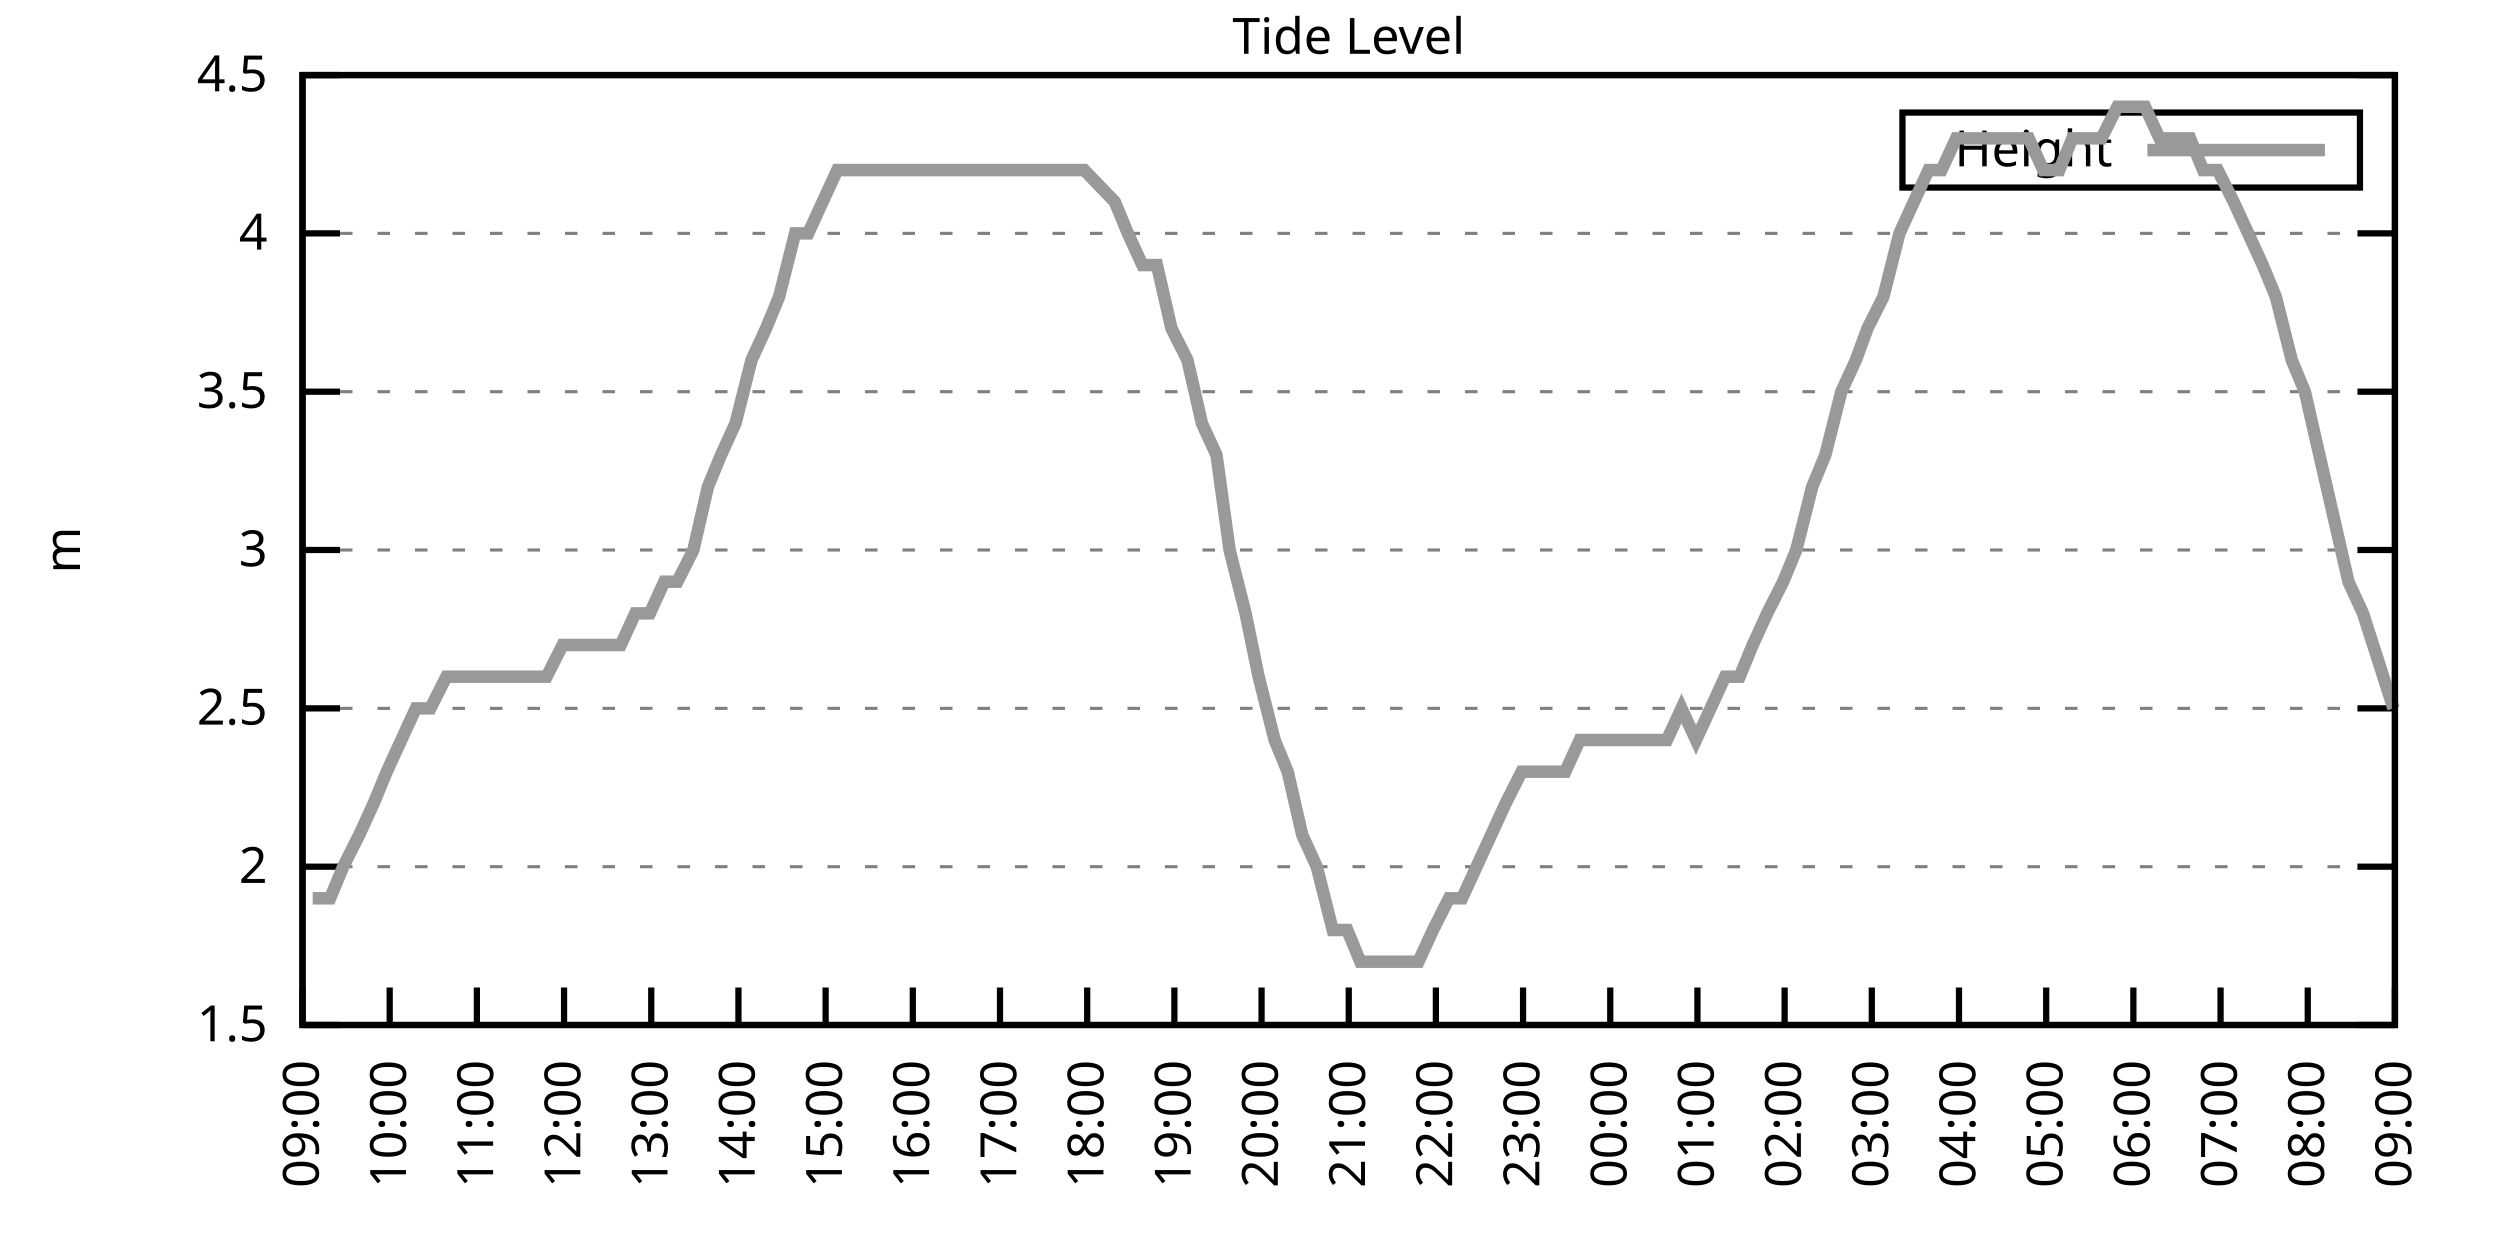
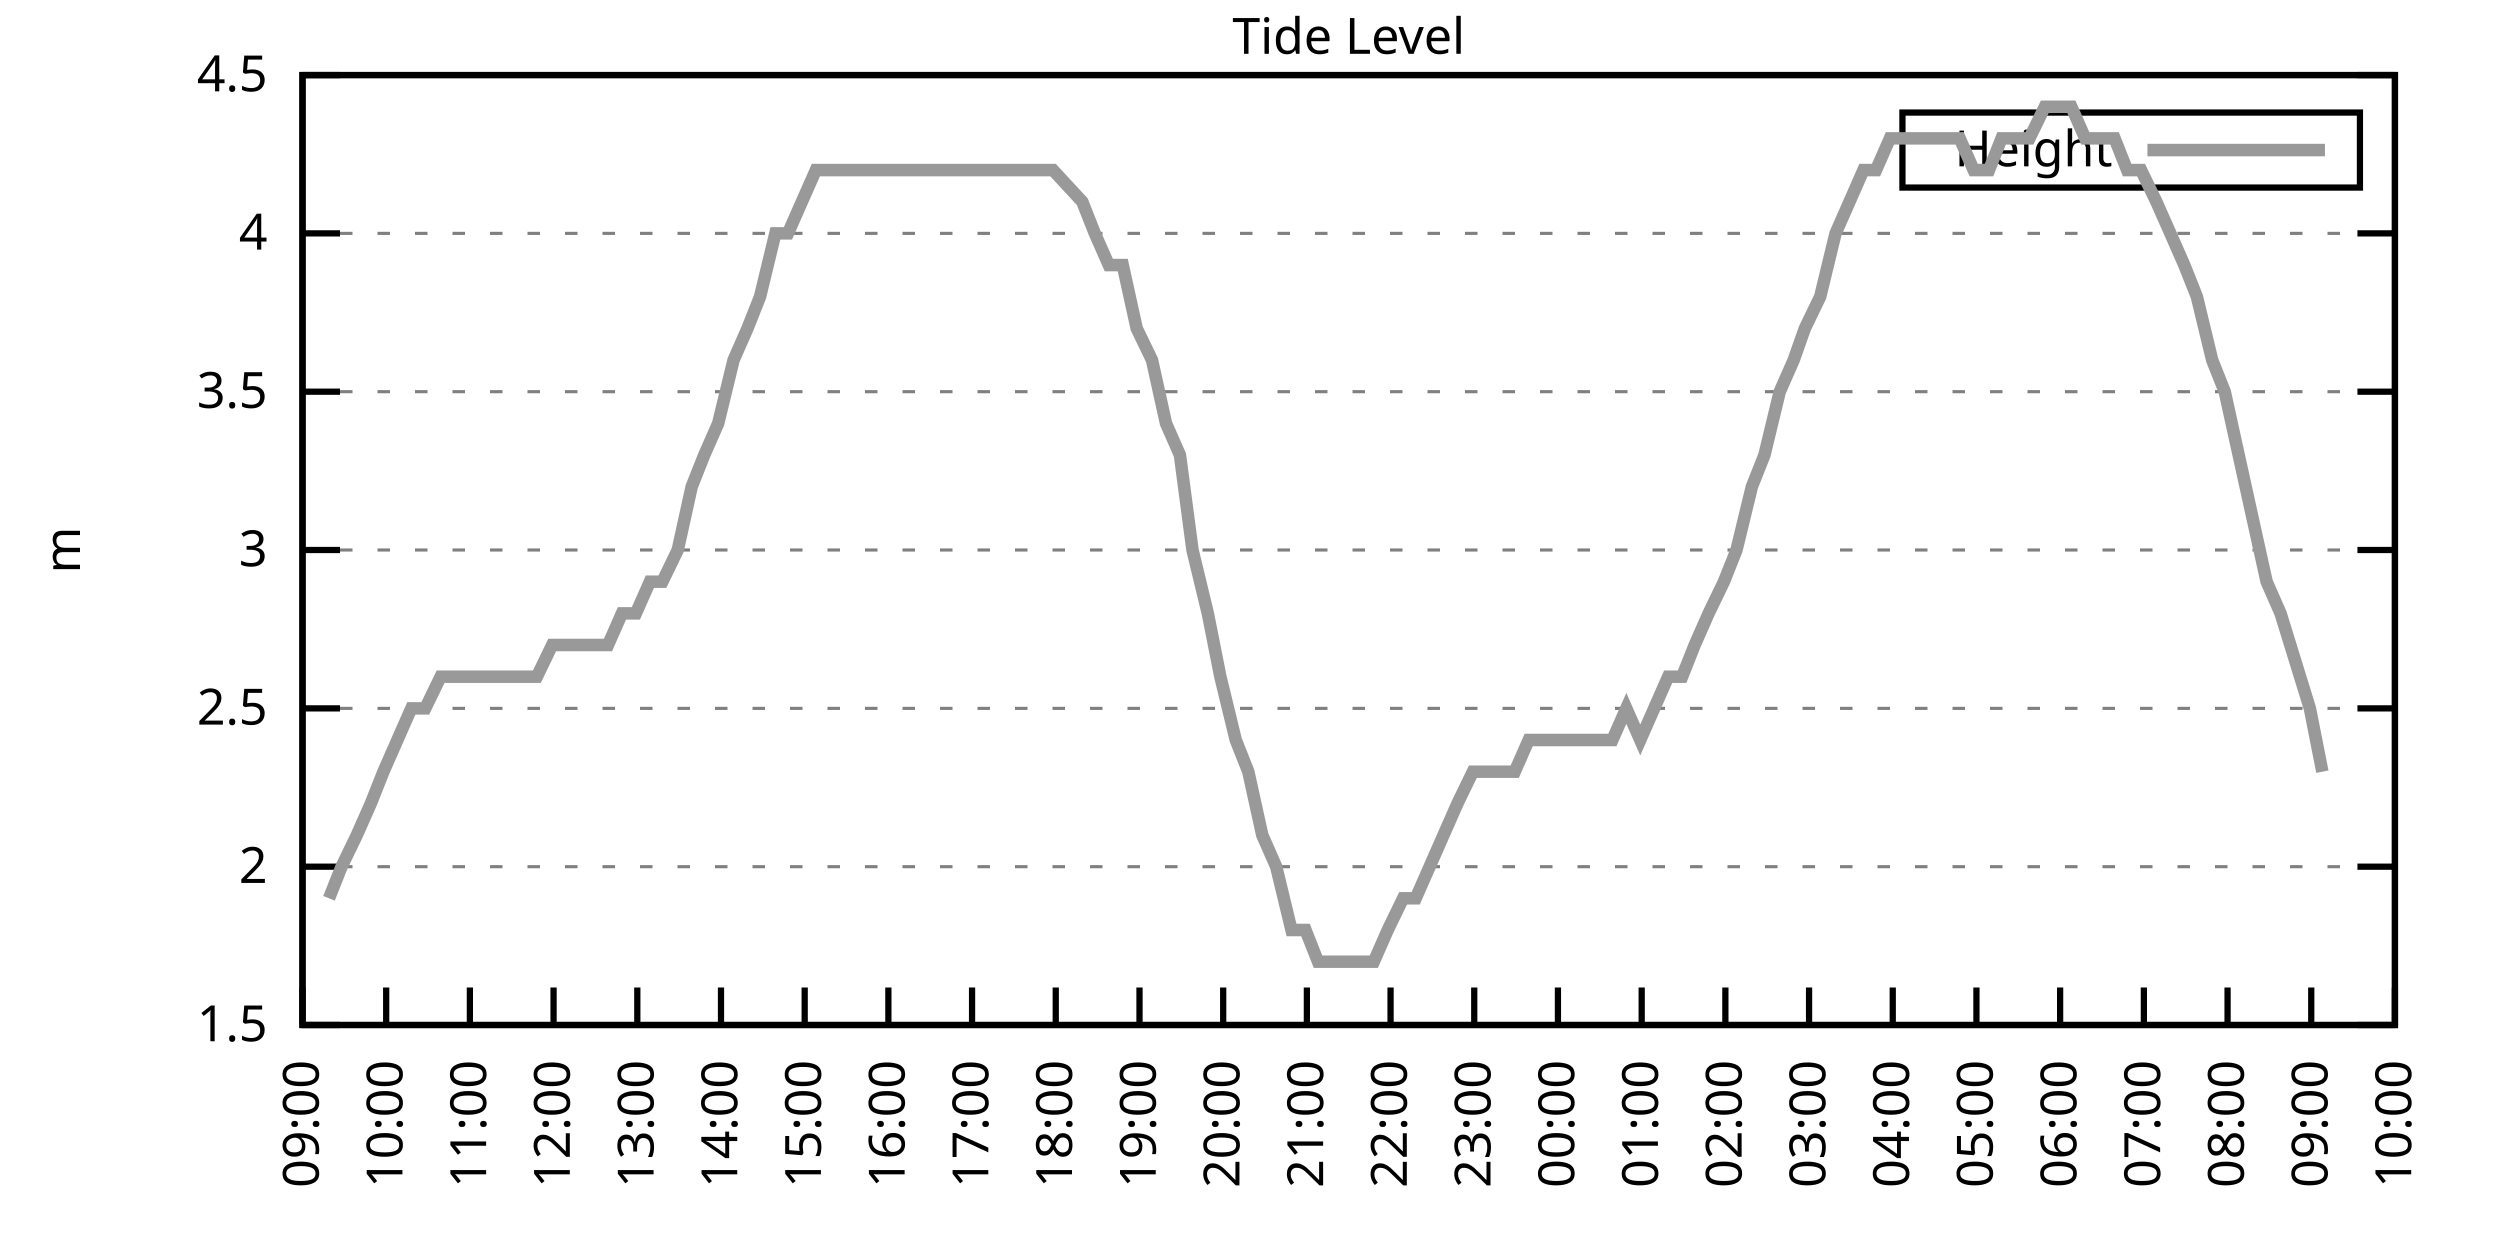
<svg xmlns="http://www.w3.org/2000/svg" xmlns:xlink="http://www.w3.org/1999/xlink" width="400" height="200" viewBox="0 0 400 200">
  <g id="gnuplot_canvas">
    <rect x="0" y="0" width="400" height="200" fill="none" />
    <defs>
      <circle id="gpDot" r="0.5" stroke-width="0.5" stroke="currentColor" />
      <path id="gpPt0" stroke-width="0.333" stroke="currentColor" d="M-1,0 h2 M0,-1 v2" />
      <path id="gpPt1" stroke-width="0.333" stroke="currentColor" d="M-1,-1 L1,1 M1,-1 L-1,1" />
      <path id="gpPt2" stroke-width="0.333" stroke="currentColor" d="M-1,0 L1,0 M0,-1 L0,1 M-1,-1 L1,1 M-1,1 L1,-1" />
      <rect id="gpPt3" stroke-width="0.333" stroke="currentColor" x="-1" y="-1" width="2" height="2" />
      <rect id="gpPt4" stroke-width="0.333" stroke="currentColor" fill="currentColor" x="-1" y="-1" width="2" height="2" />
      <circle id="gpPt5" stroke-width="0.333" stroke="currentColor" cx="0" cy="0" r="1" />
      <use xlink:href="#gpPt5" id="gpPt6" fill="currentColor" stroke="none" />
      <path id="gpPt7" stroke-width="0.333" stroke="currentColor" d="M0,-1.33 L-1.33,0.67 L1.33,0.67 z" />
      <use xlink:href="#gpPt7" id="gpPt8" fill="currentColor" stroke="none" />
      <use xlink:href="#gpPt7" id="gpPt9" stroke="currentColor" transform="rotate(180)" />
      <use xlink:href="#gpPt9" id="gpPt10" fill="currentColor" stroke="none" />
      <use xlink:href="#gpPt3" id="gpPt11" stroke="currentColor" transform="rotate(45)" />
      <use xlink:href="#gpPt11" id="gpPt12" fill="currentColor" stroke="none" />
      <path id="gpPt13" stroke-width="0.333" stroke="currentColor" d="M0,1.330 L1.265,0.411 L0.782,-1.067 L-0.782,-1.076 L-1.265,0.411 z" />
      <use xlink:href="#gpPt13" id="gpPt14" fill="currentColor" stroke="none" />
      <filter id="textbox" filterUnits="objectBoundingBox" x="0" y="0" height="1" width="1">
        <feFlood flood-color="white" flood-opacity="1" result="bgnd" />
        <feComposite in="SourceGraphic" in2="bgnd" operator="atop" />
      </filter>
      <filter id="greybox" filterUnits="objectBoundingBox" x="0" y="0" height="1" width="1">
        <feFlood flood-color="lightgrey" flood-opacity="1" result="grey" />
        <feComposite in="SourceGraphic" in2="grey" operator="atop" />
      </filter>
    </defs>
    <g fill="none" color="white" stroke="currentColor" stroke-width="1.00" stroke-linecap="butt" stroke-linejoin="miter">
</g>
    <g fill="none" color="black" stroke="currentColor" stroke-width="1.00" stroke-linecap="butt" stroke-linejoin="miter">
      <g stroke="none" shape-rendering="crispEdges">
        <polygon fill="rgb(255, 255, 255)" points="48.40,164.00 383.18,164.00 383.18,12.02 48.40,12.02 " />
      </g>
    </g>
    <g fill="none" color="black" stroke="currentColor" stroke-width="1.00" stroke-linecap="butt" stroke-linejoin="miter">
</g>
    <g fill="none" color="black" stroke="black" stroke-width="0.50" stroke-linecap="butt" stroke-linejoin="miter">
</g>
    <g fill="none" color="gray" stroke="currentColor" stroke-width="0.50" stroke-linecap="butt" stroke-linejoin="miter">
      <path stroke="gray" stroke-dasharray="2,4" class="gridline" d="M48.40,164.00 L383.19,164.00  " />
    </g>
    <g fill="none" color="gray" stroke="gray" stroke-width="1.00" stroke-linecap="butt" stroke-linejoin="miter">
</g>
    <g fill="none" color="black" stroke="currentColor" stroke-width="1.00" stroke-linecap="butt" stroke-linejoin="miter">
      <path stroke="black" d="M48.40,164.00 L54.40,164.00 M383.19,164.00 L377.19,164.00  " />
      <g transform="translate(42.80,166.60)" stroke="none" fill="black" font-family="Sans" font-size="8.00" text-anchor="end">
        <text>
          <tspan font-family="Sans"> 1.5</tspan>
        </text>
      </g>
    </g>
    <g fill="none" color="black" stroke="currentColor" stroke-width="1.00" stroke-linecap="butt" stroke-linejoin="miter">
</g>
    <g fill="none" color="black" stroke="black" stroke-width="0.50" stroke-linecap="butt" stroke-linejoin="miter">
</g>
    <g fill="none" color="gray" stroke="currentColor" stroke-width="0.50" stroke-linecap="butt" stroke-linejoin="miter">
      <path stroke="gray" stroke-dasharray="2,4" class="gridline" d="M48.40,138.67 L383.19,138.67  " />
    </g>
    <g fill="none" color="gray" stroke="gray" stroke-width="1.00" stroke-linecap="butt" stroke-linejoin="miter">
</g>
    <g fill="none" color="black" stroke="currentColor" stroke-width="1.00" stroke-linecap="butt" stroke-linejoin="miter">
      <path stroke="black" d="M48.40,138.67 L54.40,138.67 M383.19,138.67 L377.19,138.67  " />
      <g transform="translate(42.80,141.27)" stroke="none" fill="black" font-family="Sans" font-size="8.00" text-anchor="end">
        <text>
          <tspan font-family="Sans"> 2</tspan>
        </text>
      </g>
    </g>
    <g fill="none" color="black" stroke="currentColor" stroke-width="1.00" stroke-linecap="butt" stroke-linejoin="miter">
</g>
    <g fill="none" color="black" stroke="black" stroke-width="0.50" stroke-linecap="butt" stroke-linejoin="miter">
</g>
    <g fill="none" color="gray" stroke="currentColor" stroke-width="0.50" stroke-linecap="butt" stroke-linejoin="miter">
      <path stroke="gray" stroke-dasharray="2,4" class="gridline" d="M48.40,113.34 L383.19,113.34  " />
    </g>
    <g fill="none" color="gray" stroke="gray" stroke-width="1.00" stroke-linecap="butt" stroke-linejoin="miter">
</g>
    <g fill="none" color="black" stroke="currentColor" stroke-width="1.00" stroke-linecap="butt" stroke-linejoin="miter">
      <path stroke="black" d="M48.40,113.34 L54.40,113.34 M383.19,113.34 L377.19,113.34  " />
      <g transform="translate(42.80,115.94)" stroke="none" fill="black" font-family="Sans" font-size="8.00" text-anchor="end">
        <text>
          <tspan font-family="Sans"> 2.5</tspan>
        </text>
      </g>
    </g>
    <g fill="none" color="black" stroke="currentColor" stroke-width="1.00" stroke-linecap="butt" stroke-linejoin="miter">
</g>
    <g fill="none" color="black" stroke="black" stroke-width="0.50" stroke-linecap="butt" stroke-linejoin="miter">
</g>
    <g fill="none" color="gray" stroke="currentColor" stroke-width="0.50" stroke-linecap="butt" stroke-linejoin="miter">
      <path stroke="gray" stroke-dasharray="2,4" class="gridline" d="M48.40,88.00 L383.19,88.00  " />
    </g>
    <g fill="none" color="gray" stroke="gray" stroke-width="1.00" stroke-linecap="butt" stroke-linejoin="miter">
</g>
    <g fill="none" color="black" stroke="currentColor" stroke-width="1.00" stroke-linecap="butt" stroke-linejoin="miter">
      <path stroke="black" d="M48.40,88.00 L54.40,88.00 M383.19,88.00 L377.19,88.00  " />
      <g transform="translate(42.80,90.60)" stroke="none" fill="black" font-family="Sans" font-size="8.00" text-anchor="end">
        <text>
          <tspan font-family="Sans"> 3</tspan>
        </text>
      </g>
    </g>
    <g fill="none" color="black" stroke="currentColor" stroke-width="1.00" stroke-linecap="butt" stroke-linejoin="miter">
</g>
    <g fill="none" color="black" stroke="black" stroke-width="0.50" stroke-linecap="butt" stroke-linejoin="miter">
</g>
    <g fill="none" color="gray" stroke="currentColor" stroke-width="0.50" stroke-linecap="butt" stroke-linejoin="miter">
      <path stroke="gray" stroke-dasharray="2,4" class="gridline" d="M48.40,62.67 L383.19,62.67  " />
    </g>
    <g fill="none" color="gray" stroke="gray" stroke-width="1.00" stroke-linecap="butt" stroke-linejoin="miter">
</g>
    <g fill="none" color="black" stroke="currentColor" stroke-width="1.00" stroke-linecap="butt" stroke-linejoin="miter">
      <path stroke="black" d="M48.40,62.67 L54.40,62.67 M383.19,62.67 L377.19,62.67  " />
      <g transform="translate(42.80,65.27)" stroke="none" fill="black" font-family="Sans" font-size="8.00" text-anchor="end">
        <text>
          <tspan font-family="Sans"> 3.5</tspan>
        </text>
      </g>
    </g>
    <g fill="none" color="black" stroke="currentColor" stroke-width="1.00" stroke-linecap="butt" stroke-linejoin="miter">
</g>
    <g fill="none" color="black" stroke="black" stroke-width="0.50" stroke-linecap="butt" stroke-linejoin="miter">
</g>
    <g fill="none" color="gray" stroke="currentColor" stroke-width="0.50" stroke-linecap="butt" stroke-linejoin="miter">
      <path stroke="gray" stroke-dasharray="2,4" class="gridline" d="M48.40,37.34 L383.19,37.34  " />
    </g>
    <g fill="none" color="gray" stroke="gray" stroke-width="1.00" stroke-linecap="butt" stroke-linejoin="miter">
</g>
    <g fill="none" color="black" stroke="currentColor" stroke-width="1.00" stroke-linecap="butt" stroke-linejoin="miter">
      <path stroke="black" d="M48.40,37.34 L54.40,37.34 M383.19,37.34 L377.19,37.34  " />
      <g transform="translate(42.80,39.94)" stroke="none" fill="black" font-family="Sans" font-size="8.00" text-anchor="end">
        <text>
          <tspan font-family="Sans"> 4</tspan>
        </text>
      </g>
    </g>
    <g fill="none" color="black" stroke="currentColor" stroke-width="1.00" stroke-linecap="butt" stroke-linejoin="miter">
</g>
    <g fill="none" color="black" stroke="black" stroke-width="0.50" stroke-linecap="butt" stroke-linejoin="miter">
</g>
    <g fill="none" color="gray" stroke="currentColor" stroke-width="0.50" stroke-linecap="butt" stroke-linejoin="miter">
      <path stroke="gray" stroke-dasharray="2,4" class="gridline" d="M48.40,12.01 L383.19,12.01  " />
    </g>
    <g fill="none" color="gray" stroke="gray" stroke-width="1.00" stroke-linecap="butt" stroke-linejoin="miter">
</g>
    <g fill="none" color="black" stroke="currentColor" stroke-width="1.00" stroke-linecap="butt" stroke-linejoin="miter">
      <path stroke="black" d="M48.40,12.01 L54.40,12.01 M383.19,12.01 L377.19,12.01  " />
      <g transform="translate(42.80,14.61)" stroke="none" fill="black" font-family="Sans" font-size="8.00" text-anchor="end">
        <text>
          <tspan font-family="Sans"> 4.5</tspan>
        </text>
      </g>
    </g>
    <g fill="none" color="black" stroke="currentColor" stroke-width="1.00" stroke-linecap="butt" stroke-linejoin="miter">
      <path stroke="black" d="M48.40,164.00 L48.40,158.00  " />
      <g transform="translate(51.00,169.60) rotate(270.00)" stroke="none" fill="black" font-family="Sans" font-size="8.00" text-anchor="end">
        <text>
          <tspan font-family="Sans">09:00</tspan>
        </text>
      </g>
    </g>
    <g fill="none" color="black" stroke="currentColor" stroke-width="1.00" stroke-linecap="butt" stroke-linejoin="miter">
-       <path stroke="black" d="M62.35,164.00 L62.35,158.00  " />
-       <g transform="translate(64.95,169.60) rotate(270.00)" stroke="none" fill="black" font-family="Sans" font-size="8.00" text-anchor="end">
+       <path stroke="black" d="M61.79,164.00 L61.79,158.00  " />
+       <g transform="translate(64.39,169.60) rotate(270.00)" stroke="none" fill="black" font-family="Sans" font-size="8.00" text-anchor="end">
        <text>
          <tspan font-family="Sans">10:00</tspan>
        </text>
      </g>
    </g>
    <g fill="none" color="black" stroke="currentColor" stroke-width="1.00" stroke-linecap="butt" stroke-linejoin="miter">
-       <path stroke="black" d="M76.30,164.00 L76.30,158.00  " />
-       <g transform="translate(78.90,169.60) rotate(270.00)" stroke="none" fill="black" font-family="Sans" font-size="8.00" text-anchor="end">
+       <path stroke="black" d="M75.18,164.00 L75.18,158.00  " />
+       <g transform="translate(77.78,169.60) rotate(270.00)" stroke="none" fill="black" font-family="Sans" font-size="8.00" text-anchor="end">
        <text>
          <tspan font-family="Sans">11:00</tspan>
        </text>
      </g>
    </g>
    <g fill="none" color="black" stroke="currentColor" stroke-width="1.00" stroke-linecap="butt" stroke-linejoin="miter">
-       <path stroke="black" d="M90.25,164.00 L90.25,158.00  " />
-       <g transform="translate(92.85,169.60) rotate(270.00)" stroke="none" fill="black" font-family="Sans" font-size="8.00" text-anchor="end">
+       <path stroke="black" d="M88.57,164.00 L88.57,158.00  " />
+       <g transform="translate(91.17,169.60) rotate(270.00)" stroke="none" fill="black" font-family="Sans" font-size="8.00" text-anchor="end">
        <text>
          <tspan font-family="Sans">12:00</tspan>
        </text>
      </g>
    </g>
    <g fill="none" color="black" stroke="currentColor" stroke-width="1.00" stroke-linecap="butt" stroke-linejoin="miter">
-       <path stroke="black" d="M104.20,164.00 L104.20,158.00  " />
-       <g transform="translate(106.80,169.60) rotate(270.00)" stroke="none" fill="black" font-family="Sans" font-size="8.00" text-anchor="end">
+       <path stroke="black" d="M101.97,164.00 L101.97,158.00  " />
+       <g transform="translate(104.57,169.60) rotate(270.00)" stroke="none" fill="black" font-family="Sans" font-size="8.00" text-anchor="end">
        <text>
          <tspan font-family="Sans">13:00</tspan>
        </text>
      </g>
    </g>
    <g fill="none" color="black" stroke="currentColor" stroke-width="1.00" stroke-linecap="butt" stroke-linejoin="miter">
-       <path stroke="black" d="M118.15,164.00 L118.15,158.00  " />
-       <g transform="translate(120.75,169.60) rotate(270.00)" stroke="none" fill="black" font-family="Sans" font-size="8.00" text-anchor="end">
+       <path stroke="black" d="M115.36,164.00 L115.36,158.00  " />
+       <g transform="translate(117.96,169.60) rotate(270.00)" stroke="none" fill="black" font-family="Sans" font-size="8.00" text-anchor="end">
        <text>
          <tspan font-family="Sans">14:00</tspan>
        </text>
      </g>
    </g>
    <g fill="none" color="black" stroke="currentColor" stroke-width="1.00" stroke-linecap="butt" stroke-linejoin="miter">
-       <path stroke="black" d="M132.10,164.00 L132.10,158.00  " />
-       <g transform="translate(134.70,169.60) rotate(270.00)" stroke="none" fill="black" font-family="Sans" font-size="8.00" text-anchor="end">
+       <path stroke="black" d="M128.75,164.00 L128.75,158.00  " />
+       <g transform="translate(131.35,169.60) rotate(270.00)" stroke="none" fill="black" font-family="Sans" font-size="8.00" text-anchor="end">
        <text>
          <tspan font-family="Sans">15:00</tspan>
        </text>
      </g>
    </g>
    <g fill="none" color="black" stroke="currentColor" stroke-width="1.00" stroke-linecap="butt" stroke-linejoin="miter">
-       <path stroke="black" d="M146.05,164.00 L146.05,158.00  " />
-       <g transform="translate(148.65,169.60) rotate(270.00)" stroke="none" fill="black" font-family="Sans" font-size="8.00" text-anchor="end">
+       <path stroke="black" d="M142.14,164.00 L142.14,158.00  " />
+       <g transform="translate(144.74,169.60) rotate(270.00)" stroke="none" fill="black" font-family="Sans" font-size="8.00" text-anchor="end">
        <text>
          <tspan font-family="Sans">16:00</tspan>
        </text>
      </g>
    </g>
    <g fill="none" color="black" stroke="currentColor" stroke-width="1.00" stroke-linecap="butt" stroke-linejoin="miter">
-       <path stroke="black" d="M160.00,164.00 L160.00,158.00  " />
-       <g transform="translate(162.60,169.60) rotate(270.00)" stroke="none" fill="black" font-family="Sans" font-size="8.00" text-anchor="end">
+       <path stroke="black" d="M155.53,164.00 L155.53,158.00  " />
+       <g transform="translate(158.13,169.60) rotate(270.00)" stroke="none" fill="black" font-family="Sans" font-size="8.00" text-anchor="end">
        <text>
          <tspan font-family="Sans">17:00</tspan>
        </text>
      </g>
    </g>
    <g fill="none" color="black" stroke="currentColor" stroke-width="1.00" stroke-linecap="butt" stroke-linejoin="miter">
-       <path stroke="black" d="M173.95,164.00 L173.95,158.00  " />
-       <g transform="translate(176.55,169.60) rotate(270.00)" stroke="none" fill="black" font-family="Sans" font-size="8.00" text-anchor="end">
+       <path stroke="black" d="M168.92,164.00 L168.92,158.00  " />
+       <g transform="translate(171.52,169.60) rotate(270.00)" stroke="none" fill="black" font-family="Sans" font-size="8.00" text-anchor="end">
        <text>
          <tspan font-family="Sans">18:00</tspan>
        </text>
      </g>
    </g>
    <g fill="none" color="black" stroke="currentColor" stroke-width="1.00" stroke-linecap="butt" stroke-linejoin="miter">
-       <path stroke="black" d="M187.90,164.00 L187.90,158.00  " />
-       <g transform="translate(190.50,169.60) rotate(270.00)" stroke="none" fill="black" font-family="Sans" font-size="8.00" text-anchor="end">
+       <path stroke="black" d="M182.32,164.00 L182.32,158.00  " />
+       <g transform="translate(184.92,169.60) rotate(270.00)" stroke="none" fill="black" font-family="Sans" font-size="8.00" text-anchor="end">
        <text>
          <tspan font-family="Sans">19:00</tspan>
        </text>
      </g>
    </g>
    <g fill="none" color="black" stroke="currentColor" stroke-width="1.00" stroke-linecap="butt" stroke-linejoin="miter">
-       <path stroke="black" d="M201.85,164.00 L201.85,158.00  " />
-       <g transform="translate(204.45,169.60) rotate(270.00)" stroke="none" fill="black" font-family="Sans" font-size="8.00" text-anchor="end">
+       <path stroke="black" d="M195.71,164.00 L195.71,158.00  " />
+       <g transform="translate(198.31,169.60) rotate(270.00)" stroke="none" fill="black" font-family="Sans" font-size="8.00" text-anchor="end">
        <text>
          <tspan font-family="Sans">20:00</tspan>
        </text>
      </g>
    </g>
    <g fill="none" color="black" stroke="currentColor" stroke-width="1.00" stroke-linecap="butt" stroke-linejoin="miter">
-       <path stroke="black" d="M215.80,164.00 L215.80,158.00  " />
-       <g transform="translate(218.40,169.60) rotate(270.00)" stroke="none" fill="black" font-family="Sans" font-size="8.00" text-anchor="end">
+       <path stroke="black" d="M209.10,164.00 L209.10,158.00  " />
+       <g transform="translate(211.70,169.60) rotate(270.00)" stroke="none" fill="black" font-family="Sans" font-size="8.00" text-anchor="end">
        <text>
          <tspan font-family="Sans">21:00</tspan>
        </text>
      </g>
    </g>
    <g fill="none" color="black" stroke="currentColor" stroke-width="1.00" stroke-linecap="butt" stroke-linejoin="miter">
-       <path stroke="black" d="M229.74,164.00 L229.74,158.00  " />
-       <g transform="translate(232.34,169.60) rotate(270.00)" stroke="none" fill="black" font-family="Sans" font-size="8.00" text-anchor="end">
+       <path stroke="black" d="M222.49,164.00 L222.49,158.00  " />
+       <g transform="translate(225.09,169.60) rotate(270.00)" stroke="none" fill="black" font-family="Sans" font-size="8.00" text-anchor="end">
        <text>
          <tspan font-family="Sans">22:00</tspan>
        </text>
      </g>
    </g>
    <g fill="none" color="black" stroke="currentColor" stroke-width="1.00" stroke-linecap="butt" stroke-linejoin="miter">
-       <path stroke="black" d="M243.69,164.00 L243.69,158.00  " />
-       <g transform="translate(246.29,169.60) rotate(270.00)" stroke="none" fill="black" font-family="Sans" font-size="8.00" text-anchor="end">
+       <path stroke="black" d="M235.88,164.00 L235.88,158.00  " />
+       <g transform="translate(238.48,169.60) rotate(270.00)" stroke="none" fill="black" font-family="Sans" font-size="8.00" text-anchor="end">
        <text>
          <tspan font-family="Sans">23:00</tspan>
        </text>
      </g>
    </g>
    <g fill="none" color="black" stroke="currentColor" stroke-width="1.00" stroke-linecap="butt" stroke-linejoin="miter">
-       <path stroke="black" d="M257.64,164.00 L257.64,158.00  " />
-       <g transform="translate(260.24,169.60) rotate(270.00)" stroke="none" fill="black" font-family="Sans" font-size="8.00" text-anchor="end">
+       <path stroke="black" d="M249.27,164.00 L249.27,158.00  " />
+       <g transform="translate(251.87,169.60) rotate(270.00)" stroke="none" fill="black" font-family="Sans" font-size="8.00" text-anchor="end">
        <text>
          <tspan font-family="Sans">00:00</tspan>
        </text>
      </g>
    </g>
    <g fill="none" color="black" stroke="currentColor" stroke-width="1.00" stroke-linecap="butt" stroke-linejoin="miter">
-       <path stroke="black" d="M271.59,164.00 L271.59,158.00  " />
-       <g transform="translate(274.19,169.60) rotate(270.00)" stroke="none" fill="black" font-family="Sans" font-size="8.00" text-anchor="end">
+       <path stroke="black" d="M262.67,164.00 L262.67,158.00  " />
+       <g transform="translate(265.27,169.60) rotate(270.00)" stroke="none" fill="black" font-family="Sans" font-size="8.00" text-anchor="end">
        <text>
          <tspan font-family="Sans">01:00</tspan>
        </text>
      </g>
    </g>
    <g fill="none" color="black" stroke="currentColor" stroke-width="1.00" stroke-linecap="butt" stroke-linejoin="miter">
-       <path stroke="black" d="M285.54,164.00 L285.54,158.00  " />
-       <g transform="translate(288.14,169.60) rotate(270.00)" stroke="none" fill="black" font-family="Sans" font-size="8.00" text-anchor="end">
+       <path stroke="black" d="M276.06,164.00 L276.06,158.00  " />
+       <g transform="translate(278.66,169.60) rotate(270.00)" stroke="none" fill="black" font-family="Sans" font-size="8.00" text-anchor="end">
        <text>
          <tspan font-family="Sans">02:00</tspan>
        </text>
      </g>
    </g>
    <g fill="none" color="black" stroke="currentColor" stroke-width="1.00" stroke-linecap="butt" stroke-linejoin="miter">
-       <path stroke="black" d="M299.49,164.00 L299.49,158.00  " />
-       <g transform="translate(302.09,169.60) rotate(270.00)" stroke="none" fill="black" font-family="Sans" font-size="8.00" text-anchor="end">
+       <path stroke="black" d="M289.45,164.00 L289.45,158.00  " />
+       <g transform="translate(292.05,169.60) rotate(270.00)" stroke="none" fill="black" font-family="Sans" font-size="8.00" text-anchor="end">
        <text>
          <tspan font-family="Sans">03:00</tspan>
        </text>
      </g>
    </g>
    <g fill="none" color="black" stroke="currentColor" stroke-width="1.00" stroke-linecap="butt" stroke-linejoin="miter">
-       <path stroke="black" d="M313.44,164.00 L313.44,158.00  " />
-       <g transform="translate(316.04,169.60) rotate(270.00)" stroke="none" fill="black" font-family="Sans" font-size="8.00" text-anchor="end">
+       <path stroke="black" d="M302.84,164.00 L302.84,158.00  " />
+       <g transform="translate(305.44,169.60) rotate(270.00)" stroke="none" fill="black" font-family="Sans" font-size="8.00" text-anchor="end">
        <text>
          <tspan font-family="Sans">04:00</tspan>
        </text>
      </g>
    </g>
    <g fill="none" color="black" stroke="currentColor" stroke-width="1.00" stroke-linecap="butt" stroke-linejoin="miter">
-       <path stroke="black" d="M327.39,164.00 L327.39,158.00  " />
-       <g transform="translate(329.99,169.60) rotate(270.00)" stroke="none" fill="black" font-family="Sans" font-size="8.00" text-anchor="end">
+       <path stroke="black" d="M316.23,164.00 L316.23,158.00  " />
+       <g transform="translate(318.83,169.60) rotate(270.00)" stroke="none" fill="black" font-family="Sans" font-size="8.00" text-anchor="end">
        <text>
          <tspan font-family="Sans">05:00</tspan>
        </text>
      </g>
    </g>
    <g fill="none" color="black" stroke="currentColor" stroke-width="1.00" stroke-linecap="butt" stroke-linejoin="miter">
-       <path stroke="black" d="M341.34,164.00 L341.34,158.00  " />
-       <g transform="translate(343.94,169.60) rotate(270.00)" stroke="none" fill="black" font-family="Sans" font-size="8.00" text-anchor="end">
+       <path stroke="black" d="M329.62,164.00 L329.62,158.00  " />
+       <g transform="translate(332.22,169.60) rotate(270.00)" stroke="none" fill="black" font-family="Sans" font-size="8.00" text-anchor="end">
        <text>
          <tspan font-family="Sans">06:00</tspan>
        </text>
      </g>
    </g>
    <g fill="none" color="black" stroke="currentColor" stroke-width="1.00" stroke-linecap="butt" stroke-linejoin="miter">
-       <path stroke="black" d="M355.29,164.00 L355.29,158.00  " />
-       <g transform="translate(357.89,169.60) rotate(270.00)" stroke="none" fill="black" font-family="Sans" font-size="8.00" text-anchor="end">
+       <path stroke="black" d="M343.02,164.00 L343.02,158.00  " />
+       <g transform="translate(345.62,169.60) rotate(270.00)" stroke="none" fill="black" font-family="Sans" font-size="8.00" text-anchor="end">
        <text>
          <tspan font-family="Sans">07:00</tspan>
        </text>
      </g>
    </g>
    <g fill="none" color="black" stroke="currentColor" stroke-width="1.00" stroke-linecap="butt" stroke-linejoin="miter">
-       <path stroke="black" d="M369.24,164.00 L369.24,158.00  " />
-       <g transform="translate(371.84,169.60) rotate(270.00)" stroke="none" fill="black" font-family="Sans" font-size="8.00" text-anchor="end">
+       <path stroke="black" d="M356.41,164.00 L356.41,158.00  " />
+       <g transform="translate(359.01,169.60) rotate(270.00)" stroke="none" fill="black" font-family="Sans" font-size="8.00" text-anchor="end">
        <text>
          <tspan font-family="Sans">08:00</tspan>
+         </text>
+       </g>
+     </g>
+     <g fill="none" color="black" stroke="currentColor" stroke-width="1.00" stroke-linecap="butt" stroke-linejoin="miter">
+       <path stroke="black" d="M369.80,164.00 L369.80,158.00  " />
+       <g transform="translate(372.40,169.60) rotate(270.00)" stroke="none" fill="black" font-family="Sans" font-size="8.00" text-anchor="end">
+         <text>
+           <tspan font-family="Sans">09:00</tspan>
        </text>
      </g>
    </g>
    <g fill="none" color="black" stroke="currentColor" stroke-width="1.00" stroke-linecap="butt" stroke-linejoin="miter">
      <path stroke="black" d="M383.19,164.00 L383.19,158.00  " />
      <g transform="translate(385.79,169.60) rotate(270.00)" stroke="none" fill="black" font-family="Sans" font-size="8.00" text-anchor="end">
        <text>
-           <tspan font-family="Sans">09:00</tspan>
+           <tspan font-family="Sans">10:00</tspan>
        </text>
      </g>
    </g>
    <g fill="none" color="black" stroke="currentColor" stroke-width="1.00" stroke-linecap="butt" stroke-linejoin="miter">
</g>
    <g fill="none" color="black" stroke="currentColor" stroke-width="1.00" stroke-linecap="butt" stroke-linejoin="miter">
      <path stroke="black" d="M48.40,12.01 L48.40,164.00 L383.19,164.00 L383.19,12.01 L48.40,12.01 Z  " />
    </g>
    <g fill="none" color="black" stroke="currentColor" stroke-width="1.00" stroke-linecap="butt" stroke-linejoin="miter">
</g>
    <g fill="none" color="black" stroke="currentColor" stroke-width="1.00" stroke-linecap="butt" stroke-linejoin="miter">
      <path stroke="black" d="M304.39,30.01 L304.39,18.01 L377.59,18.01 L377.59,30.01 L304.39,30.01 Z  " />
    </g>
    <g id="Tide_level_plot_1">
      <g fill="none" color="white" stroke="black" stroke-width="2.00" stroke-linecap="butt" stroke-linejoin="miter">
</g>
      <g fill="none" color="black" stroke="currentColor" stroke-width="2.00" stroke-linecap="butt" stroke-linejoin="miter">
        <g transform="translate(337.99,26.61)" stroke="none" fill="black" font-family="Sans" font-size="8.00" text-anchor="end">
          <text>
            <tspan font-family="Sans">Height</tspan>
          </text>
        </g>
      </g>
      <g fill="none" color="black" stroke="currentColor" stroke-width="2.00" stroke-linecap="butt" stroke-linejoin="miter">
-         <path stroke="rgb(153, 153, 153)" d="M343.59,24.01 L371.99,24.01 M50.03,143.73 L52.82,143.73 L54.91,138.67 L57.47,133.60 L59.79,128.54 L61.88,123.47   L64.21,118.40 L66.53,113.34 L68.86,113.34 L71.42,108.27 L73.74,108.27 L75.83,108.27 L78.39,108.27 L80.72,108.27   L83.04,108.27 L85.37,108.27 L87.46,108.27 L90.02,103.20 L92.34,103.20 L94.43,103.20 L96.76,103.20 L99.32,103.20   L101.64,98.14 L103.97,98.14 L106.29,93.07 L108.38,93.07 L110.94,88.00 L113.27,77.87 L115.36,72.81 L117.68,67.74   L120.24,57.61 L122.57,52.54 L124.66,47.47 L127.22,37.34 L129.31,37.34 L131.63,32.28 L133.96,27.21 L136.51,27.21   L138.84,27.21 L140.93,27.21 L143.49,27.21 L145.58,27.21 L148.14,27.21 L150.23,27.21 L152.32,27.21 L154.88,27.21   L157.44,27.21 L159.76,27.21 L162.09,27.21 L164.41,27.21 L166.74,27.21 L168.83,27.21 L171.16,27.21 L173.48,27.21   L178.36,32.28 L180.46,37.34 L182.78,42.41 L185.11,42.41 L187.43,52.54 L189.99,57.61 L192.31,67.74 L194.64,72.81   L196.73,88.00 L199.29,98.14 L201.38,108.27 L203.94,118.40 L206.03,123.47 L208.36,133.60 L210.68,138.67 L213.24,148.80   L215.56,148.80 L217.65,153.87 L219.98,153.87 L222.30,153.87 L224.86,153.87 L226.95,153.87 L229.28,148.80 L231.84,143.73   L233.93,143.73 L236.25,138.67 L238.58,133.60 L240.90,128.54 L243.46,123.47 L245.55,123.47 L247.88,123.47 L250.44,123.47   L252.76,118.40 L254.85,118.40 L257.18,118.40 L259.74,118.40 L262.06,118.40 L264.15,118.40 L266.71,118.40 L269.04,113.34   L271.36,118.40 L273.69,113.34 L276.01,108.27 L278.34,108.27 L280.43,103.20 L282.75,98.14 L285.31,93.07 L287.40,88.00   L289.96,77.87 L292.05,72.81 L294.61,62.67 L296.94,57.61 L298.80,52.54 L301.35,47.47 L303.91,37.34 L306.23,32.28   L308.56,27.21 L310.65,27.21 L312.98,22.14 L315.30,22.14 L317.86,22.14 L319.95,22.14 L322.51,22.14 L324.60,22.14   L326.93,27.21 L329.48,27.21 L331.58,22.14 L333.90,22.14 L336.23,22.14 L338.78,17.08 L340.88,17.08 L343.20,17.08   L345.53,22.14 L348.08,22.14 L350.41,22.14 L352.50,27.21 L354.83,27.21 L357.38,32.28 L359.71,37.34 L362.03,42.41   L364.13,47.47 L366.68,57.61 L368.78,62.67 L371.10,72.81 L373.43,82.94 L375.75,93.07 L378.08,98.14 L382.96,113.34    " />
+         <path stroke="rgb(153, 153, 153)" d="M343.59,24.01 L371.99,24.01 M52.64,143.73 L54.65,138.67 L57.10,133.60 L59.34,128.54 L61.35,123.47 L63.58,118.40   L65.81,113.34 L68.04,113.34 L70.50,108.27 L72.73,108.27 L74.74,108.27 L77.19,108.27 L79.42,108.27 L81.66,108.27   L83.89,108.27 L85.90,108.27 L88.35,103.20 L90.58,103.20 L92.59,103.20 L94.82,103.20 L97.28,103.20 L99.51,98.14   L101.74,98.14 L103.98,93.07 L105.98,93.07 L108.44,88.00 L110.67,77.87 L112.68,72.81 L114.91,67.74 L117.37,57.61   L119.60,52.54 L121.61,47.47 L124.06,37.34 L126.07,37.34 L128.30,32.28 L130.54,27.21 L132.99,27.21 L135.22,27.21   L137.23,27.21 L139.69,27.21 L141.69,27.21 L144.15,27.21 L146.16,27.21 L148.17,27.21 L150.62,27.21 L153.08,27.21   L155.31,27.21 L157.54,27.21 L159.77,27.21 L162.01,27.21 L164.01,27.21 L166.25,27.21 L168.48,27.21 L173.17,32.28   L175.17,37.34 L177.41,42.41 L179.64,42.41 L181.87,52.54 L184.32,57.61 L186.56,67.74 L188.79,72.81 L190.80,88.00   L193.25,98.14 L195.26,108.27 L197.72,118.40 L199.73,123.47 L201.96,133.60 L204.19,138.67 L206.64,148.80 L208.88,148.80   L210.88,153.87 L213.12,153.87 L215.35,153.87 L217.80,153.87 L219.81,153.87 L222.04,148.80 L224.50,143.73 L226.51,143.73   L228.74,138.67 L230.97,133.60 L233.20,128.54 L235.66,123.47 L237.67,123.47 L239.90,123.47 L242.36,123.47 L244.59,118.40   L246.60,118.40 L248.83,118.40 L251.28,118.40 L253.51,118.40 L255.52,118.40 L257.98,118.40 L260.21,113.34 L262.44,118.40   L264.67,113.34 L266.91,108.27 L269.14,108.27 L271.15,103.20 L273.38,98.14 L275.83,93.07 L277.84,88.00 L280.30,77.87   L282.31,72.81 L284.76,62.67 L286.99,57.61 L288.78,52.54 L291.23,47.47 L293.69,37.34 L295.92,32.28 L298.15,27.21   L300.16,27.21 L302.39,22.14 L304.63,22.14 L307.08,22.14 L309.09,22.14 L311.54,22.14 L313.55,22.14 L315.79,27.21   L318.24,27.21 L320.25,22.14 L322.48,22.14 L324.71,22.14 L327.17,17.08 L329.18,17.08 L331.41,17.08 L333.64,22.14   L336.10,22.14 L338.33,22.14 L340.34,27.21 L342.57,27.21 L345.02,32.28 L347.26,37.34 L349.49,42.41 L351.50,47.47   L353.95,57.61 L355.96,62.67 L358.19,72.81 L360.42,82.94 L362.66,93.07 L364.89,98.14 L369.58,113.34 L371.58,123.47    " />
      </g>
    </g>
    <g fill="none" color="black" stroke="currentColor" stroke-width="2.00" stroke-linecap="butt" stroke-linejoin="miter">
</g>
    <g fill="none" color="black" stroke="black" stroke-width="1.00" stroke-linecap="butt" stroke-linejoin="miter">
</g>
    <g fill="none" color="black" stroke="currentColor" stroke-width="1.00" stroke-linecap="butt" stroke-linejoin="miter">
      <path stroke="black" d="M48.40,12.01 L48.40,164.00 L383.19,164.00 L383.19,12.01 L48.40,12.01 Z  " />
      <g transform="translate(12.80,88.01) rotate(270.00)" stroke="none" fill="black" font-family="Sans" font-size="8.00" text-anchor="middle">
        <text>
          <tspan font-family="Sans">m</tspan>
        </text>
      </g>
    </g>
    <g fill="none" color="black" stroke="currentColor" stroke-width="1.00" stroke-linecap="butt" stroke-linejoin="miter">
</g>
    <g fill="none" color="black" stroke="currentColor" stroke-width="1.00" stroke-linecap="butt" stroke-linejoin="miter">
      <g transform="translate(215.79,8.61)" stroke="none" fill="black" font-family="Sans" font-size="8.00" text-anchor="middle">
        <text>
          <tspan font-family="Sans">Tide Level</tspan>
        </text>
      </g>
    </g>
    <g fill="none" color="black" stroke="currentColor" stroke-width="1.00" stroke-linecap="butt" stroke-linejoin="miter">
</g>
  </g>
</svg>
